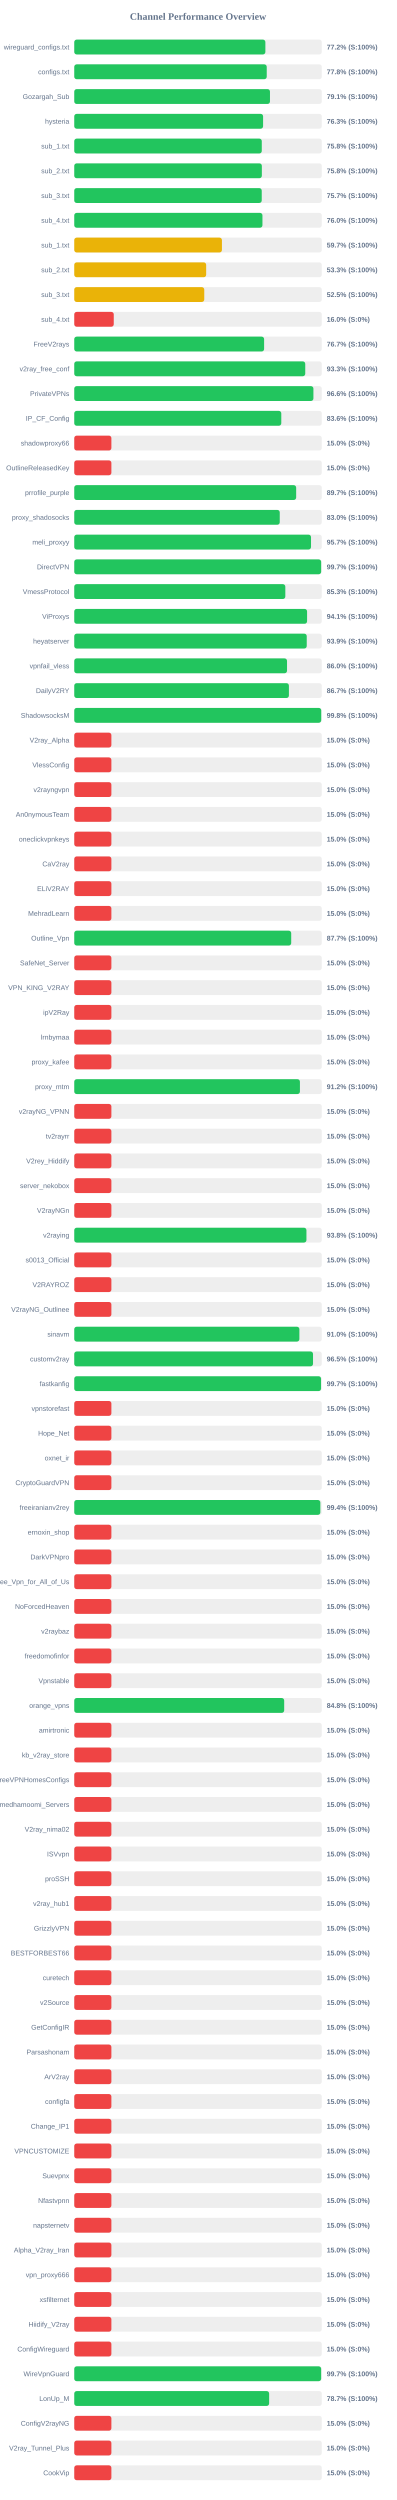
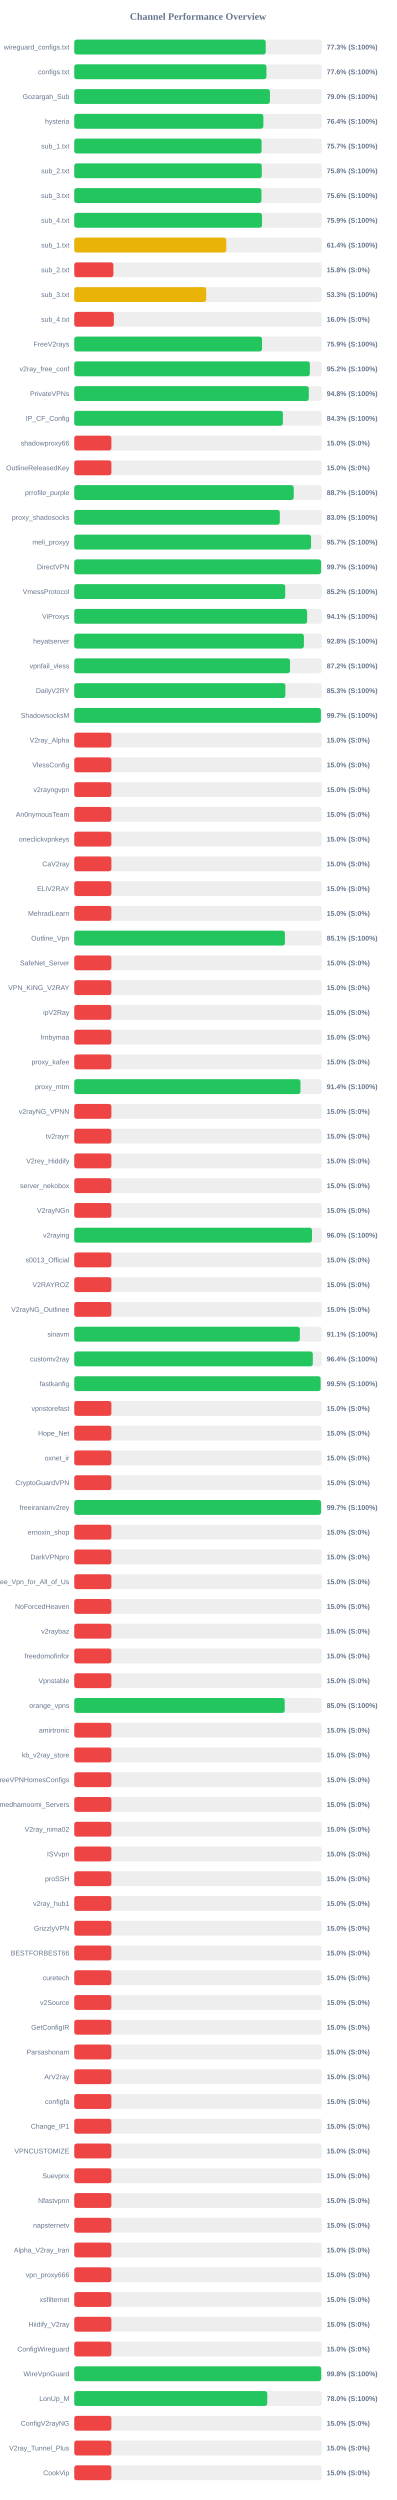
<svg xmlns="http://www.w3.org/2000/svg" width="800" height="5050" version="1.1">
  <style>
        .row { font: 14px Arial; fill: #64748b; }
        .score { font: bold 14px Arial; fill: #64748b; }
    </style>
  <text x="400" y="40" text-anchor="middle" font-size="20px" font-weight="bold" fill="#64748b">Channel Performance Overview</text>
  <rect x="150" y="80" width="500" height="30" fill="#eee" rx="5" />
-   <rect x="150" y="80" width="386.05" height="30" fill="#22c55e" rx="5" />
+   <rect x="150" y="80" width="386.75" height="30" fill="#22c55e" rx="5" />
  <text x="140" y="100" text-anchor="end" class="row">wireguard_configs.txt</text>
-   <text x="660" y="100" text-anchor="start" class="score">77.2% (S:100%)</text>
+   <text x="660" y="100" text-anchor="start" class="score">77.3% (S:100%)</text>
  <rect x="150" y="130" width="500" height="30" fill="#eee" rx="5" />
-   <rect x="150" y="130" width="388.8" height="30" fill="#22c55e" rx="5" />
+   <rect x="150" y="130" width="388.2" height="30" fill="#22c55e" rx="5" />
  <text x="140" y="150" text-anchor="end" class="row">configs.txt</text>
-   <text x="660" y="150" text-anchor="start" class="score">77.8% (S:100%)</text>
+   <text x="660" y="150" text-anchor="start" class="score">77.6% (S:100%)</text>
  <rect x="150" y="180" width="500" height="30" fill="#eee" rx="5" />
-   <rect x="150" y="180" width="395.35" height="30" fill="#22c55e" rx="5" />
+   <rect x="150" y="180" width="395.2" height="30" fill="#22c55e" rx="5" />
  <text x="140" y="200" text-anchor="end" class="row">Gozargah_Sub</text>
-   <text x="660" y="200" text-anchor="start" class="score">79.1% (S:100%)</text>
+   <text x="660" y="200" text-anchor="start" class="score">79.0% (S:100%)</text>
  <rect x="150" y="230" width="500" height="30" fill="#eee" rx="5" />
-   <rect x="150" y="230" width="381.45" height="30" fill="#22c55e" rx="5" />
+   <rect x="150" y="230" width="382.0" height="30" fill="#22c55e" rx="5" />
  <text x="140" y="250" text-anchor="end" class="row">hysteria</text>
-   <text x="660" y="250" text-anchor="start" class="score">76.3% (S:100%)</text>
+   <text x="660" y="250" text-anchor="start" class="score">76.4% (S:100%)</text>
  <rect x="150" y="280" width="500" height="30" fill="#eee" rx="5" />
-   <rect x="150" y="280" width="378.8" height="30" fill="#22c55e" rx="5" />
+   <rect x="150" y="280" width="378.4" height="30" fill="#22c55e" rx="5" />
  <text x="140" y="300" text-anchor="end" class="row">sub_1.txt</text>
-   <text x="660" y="300" text-anchor="start" class="score">75.8% (S:100%)</text>
+   <text x="660" y="300" text-anchor="start" class="score">75.7% (S:100%)</text>
  <rect x="150" y="330" width="500" height="30" fill="#eee" rx="5" />
-   <rect x="150" y="330" width="378.95" height="30" fill="#22c55e" rx="5" />
+   <rect x="150" y="330" width="378.8" height="30" fill="#22c55e" rx="5" />
  <text x="140" y="350" text-anchor="end" class="row">sub_2.txt</text>
  <text x="660" y="350" text-anchor="start" class="score">75.8% (S:100%)</text>
  <rect x="150" y="380" width="500" height="30" fill="#eee" rx="5" />
-   <rect x="150" y="380" width="378.7" height="30" fill="#22c55e" rx="5" />
+   <rect x="150" y="380" width="378.15" height="30" fill="#22c55e" rx="5" />
  <text x="140" y="400" text-anchor="end" class="row">sub_3.txt</text>
-   <text x="660" y="400" text-anchor="start" class="score">75.7% (S:100%)</text>
+   <text x="660" y="400" text-anchor="start" class="score">75.6% (S:100%)</text>
  <rect x="150" y="430" width="500" height="30" fill="#eee" rx="5" />
-   <rect x="150" y="430" width="380.15" height="30" fill="#22c55e" rx="5" />
+   <rect x="150" y="430" width="379.3" height="30" fill="#22c55e" rx="5" />
  <text x="140" y="450" text-anchor="end" class="row">sub_4.txt</text>
-   <text x="660" y="450" text-anchor="start" class="score">76.0% (S:100%)</text>
+   <text x="660" y="450" text-anchor="start" class="score">75.9% (S:100%)</text>
  <rect x="150" y="480" width="500" height="30" fill="#eee" rx="5" />
-   <rect x="150" y="480" width="298.3" height="30" fill="#eab308" rx="5" />
+   <rect x="150" y="480" width="307.15" height="30" fill="#eab308" rx="5" />
  <text x="140" y="500" text-anchor="end" class="row">sub_1.txt</text>
-   <text x="660" y="500" text-anchor="start" class="score">59.7% (S:100%)</text>
+   <text x="660" y="500" text-anchor="start" class="score">61.4% (S:100%)</text>
  <rect x="150" y="530" width="500" height="30" fill="#eee" rx="5" />
-   <rect x="150" y="530" width="266.45" height="30" fill="#eab308" rx="5" />
+   <rect x="150" y="530" width="79.05" height="30" fill="#ef4444" rx="5" />
  <text x="140" y="550" text-anchor="end" class="row">sub_2.txt</text>
-   <text x="660" y="550" text-anchor="start" class="score">53.3% (S:100%)</text>
+   <text x="660" y="550" text-anchor="start" class="score">15.8% (S:0%)</text>
  <rect x="150" y="580" width="500" height="30" fill="#eee" rx="5" />
-   <rect x="150" y="580" width="262.6" height="30" fill="#eab308" rx="5" />
+   <rect x="150" y="580" width="266.55" height="30" fill="#eab308" rx="5" />
  <text x="140" y="600" text-anchor="end" class="row">sub_3.txt</text>
-   <text x="660" y="600" text-anchor="start" class="score">52.5% (S:100%)</text>
+   <text x="660" y="600" text-anchor="start" class="score">53.3% (S:100%)</text>
  <rect x="150" y="630" width="500" height="30" fill="#eee" rx="5" />
-   <rect x="150" y="630" width="79.8" height="30" fill="#ef4444" rx="5" />
+   <rect x="150" y="630" width="80.0" height="30" fill="#ef4444" rx="5" />
  <text x="140" y="650" text-anchor="end" class="row">sub_4.txt</text>
  <text x="660" y="650" text-anchor="start" class="score">16.0% (S:0%)</text>
  <rect x="150" y="680" width="500" height="30" fill="#eee" rx="5" />
-   <rect x="150" y="680" width="383.5" height="30" fill="#22c55e" rx="5" />
+   <rect x="150" y="680" width="379.3" height="30" fill="#22c55e" rx="5" />
  <text x="140" y="700" text-anchor="end" class="row">FreeV2rays</text>
-   <text x="660" y="700" text-anchor="start" class="score">76.7% (S:100%)</text>
+   <text x="660" y="700" text-anchor="start" class="score">75.9% (S:100%)</text>
  <rect x="150" y="730" width="500" height="30" fill="#eee" rx="5" />
-   <rect x="150" y="730" width="466.6" height="30" fill="#22c55e" rx="5" />
+   <rect x="150" y="730" width="475.9" height="30" fill="#22c55e" rx="5" />
  <text x="140" y="750" text-anchor="end" class="row">v2ray_free_conf</text>
-   <text x="660" y="750" text-anchor="start" class="score">93.3% (S:100%)</text>
+   <text x="660" y="750" text-anchor="start" class="score">95.2% (S:100%)</text>
  <rect x="150" y="780" width="500" height="30" fill="#eee" rx="5" />
-   <rect x="150" y="780" width="483.1" height="30" fill="#22c55e" rx="5" />
+   <rect x="150" y="780" width="473.75" height="30" fill="#22c55e" rx="5" />
  <text x="140" y="800" text-anchor="end" class="row">PrivateVPNs</text>
-   <text x="660" y="800" text-anchor="start" class="score">96.6% (S:100%)</text>
+   <text x="660" y="800" text-anchor="start" class="score">94.8% (S:100%)</text>
  <rect x="150" y="830" width="500" height="30" fill="#eee" rx="5" />
-   <rect x="150" y="830" width="418.2" height="30" fill="#22c55e" rx="5" />
+   <rect x="150" y="830" width="421.45" height="30" fill="#22c55e" rx="5" />
  <text x="140" y="850" text-anchor="end" class="row">IP_CF_Config</text>
-   <text x="660" y="850" text-anchor="start" class="score">83.6% (S:100%)</text>
+   <text x="660" y="850" text-anchor="start" class="score">84.3% (S:100%)</text>
  <rect x="150" y="880" width="500" height="30" fill="#eee" rx="5" />
  <rect x="150" y="880" width="75.0" height="30" fill="#ef4444" rx="5" />
  <text x="140" y="900" text-anchor="end" class="row">shadowproxy66</text>
  <text x="660" y="900" text-anchor="start" class="score">15.0% (S:0%)</text>
  <rect x="150" y="930" width="500" height="30" fill="#eee" rx="5" />
  <rect x="150" y="930" width="75.0" height="30" fill="#ef4444" rx="5" />
  <text x="140" y="950" text-anchor="end" class="row">OutlineReleasedKey</text>
  <text x="660" y="950" text-anchor="start" class="score">15.0% (S:0%)</text>
  <rect x="150" y="980" width="500" height="30" fill="#eee" rx="5" />
-   <rect x="150" y="980" width="448.25" height="30" fill="#22c55e" rx="5" />
+   <rect x="150" y="980" width="443.4" height="30" fill="#22c55e" rx="5" />
  <text x="140" y="1000" text-anchor="end" class="row">prrofile_purple</text>
-   <text x="660" y="1000" text-anchor="start" class="score">89.7% (S:100%)</text>
+   <text x="660" y="1000" text-anchor="start" class="score">88.7% (S:100%)</text>
  <rect x="150" y="1030" width="500" height="30" fill="#eee" rx="5" />
-   <rect x="150" y="1030" width="415.1" height="30" fill="#22c55e" rx="5" />
+   <rect x="150" y="1030" width="415.2" height="30" fill="#22c55e" rx="5" />
  <text x="140" y="1050" text-anchor="end" class="row">proxy_shadosocks</text>
  <text x="660" y="1050" text-anchor="start" class="score">83.0% (S:100%)</text>
  <rect x="150" y="1080" width="500" height="30" fill="#eee" rx="5" />
-   <rect x="150" y="1080" width="478.25" height="30" fill="#22c55e" rx="5" />
+   <rect x="150" y="1080" width="478.35" height="30" fill="#22c55e" rx="5" />
  <text x="140" y="1100" text-anchor="end" class="row">meli_proxyy</text>
  <text x="660" y="1100" text-anchor="start" class="score">95.7% (S:100%)</text>
  <rect x="150" y="1130" width="500" height="30" fill="#eee" rx="5" />
-   <rect x="150" y="1130" width="498.7" height="30" fill="#22c55e" rx="5" />
+   <rect x="150" y="1130" width="498.6" height="30" fill="#22c55e" rx="5" />
  <text x="140" y="1150" text-anchor="end" class="row">DirectVPN</text>
  <text x="660" y="1150" text-anchor="start" class="score">99.7% (S:100%)</text>
  <rect x="150" y="1180" width="500" height="30" fill="#eee" rx="5" />
-   <rect x="150" y="1180" width="426.35" height="30" fill="#22c55e" rx="5" />
+   <rect x="150" y="1180" width="426.1" height="30" fill="#22c55e" rx="5" />
  <text x="140" y="1200" text-anchor="end" class="row">VmessProtocol</text>
-   <text x="660" y="1200" text-anchor="start" class="score">85.3% (S:100%)</text>
+   <text x="660" y="1200" text-anchor="start" class="score">85.2% (S:100%)</text>
  <rect x="150" y="1230" width="500" height="30" fill="#eee" rx="5" />
-   <rect x="150" y="1230" width="470.3" height="30" fill="#22c55e" rx="5" />
+   <rect x="150" y="1230" width="470.4" height="30" fill="#22c55e" rx="5" />
  <text x="140" y="1250" text-anchor="end" class="row">ViProxys</text>
  <text x="660" y="1250" text-anchor="start" class="score">94.1% (S:100%)</text>
  <rect x="150" y="1280" width="500" height="30" fill="#eee" rx="5" />
-   <rect x="150" y="1280" width="469.6" height="30" fill="#22c55e" rx="5" />
+   <rect x="150" y="1280" width="463.85" height="30" fill="#22c55e" rx="5" />
  <text x="140" y="1300" text-anchor="end" class="row">heyatserver</text>
-   <text x="660" y="1300" text-anchor="start" class="score">93.9% (S:100%)</text>
+   <text x="660" y="1300" text-anchor="start" class="score">92.8% (S:100%)</text>
  <rect x="150" y="1330" width="500" height="30" fill="#eee" rx="5" />
-   <rect x="150" y="1330" width="429.8" height="30" fill="#22c55e" rx="5" />
+   <rect x="150" y="1330" width="435.8" height="30" fill="#22c55e" rx="5" />
  <text x="140" y="1350" text-anchor="end" class="row">vpnfail_vless</text>
-   <text x="660" y="1350" text-anchor="start" class="score">86.0% (S:100%)</text>
+   <text x="660" y="1350" text-anchor="start" class="score">87.2% (S:100%)</text>
  <rect x="150" y="1380" width="500" height="30" fill="#eee" rx="5" />
-   <rect x="150" y="1380" width="433.6" height="30" fill="#22c55e" rx="5" />
+   <rect x="150" y="1380" width="426.45" height="30" fill="#22c55e" rx="5" />
  <text x="140" y="1400" text-anchor="end" class="row">DailyV2RY</text>
-   <text x="660" y="1400" text-anchor="start" class="score">86.7% (S:100%)</text>
+   <text x="660" y="1400" text-anchor="start" class="score">85.3% (S:100%)</text>
  <rect x="150" y="1430" width="500" height="30" fill="#eee" rx="5" />
-   <rect x="150" y="1430" width="498.85" height="30" fill="#22c55e" rx="5" />
+   <rect x="150" y="1430" width="498.25" height="30" fill="#22c55e" rx="5" />
  <text x="140" y="1450" text-anchor="end" class="row">ShadowsocksM</text>
-   <text x="660" y="1450" text-anchor="start" class="score">99.8% (S:100%)</text>
+   <text x="660" y="1450" text-anchor="start" class="score">99.7% (S:100%)</text>
  <rect x="150" y="1480" width="500" height="30" fill="#eee" rx="5" />
  <rect x="150" y="1480" width="75.0" height="30" fill="#ef4444" rx="5" />
  <text x="140" y="1500" text-anchor="end" class="row">V2ray_Alpha</text>
  <text x="660" y="1500" text-anchor="start" class="score">15.0% (S:0%)</text>
  <rect x="150" y="1530" width="500" height="30" fill="#eee" rx="5" />
  <rect x="150" y="1530" width="75.0" height="30" fill="#ef4444" rx="5" />
  <text x="140" y="1550" text-anchor="end" class="row">VlessConfig</text>
  <text x="660" y="1550" text-anchor="start" class="score">15.0% (S:0%)</text>
  <rect x="150" y="1580" width="500" height="30" fill="#eee" rx="5" />
  <rect x="150" y="1580" width="75.0" height="30" fill="#ef4444" rx="5" />
  <text x="140" y="1600" text-anchor="end" class="row">v2rayngvpn</text>
  <text x="660" y="1600" text-anchor="start" class="score">15.0% (S:0%)</text>
  <rect x="150" y="1630" width="500" height="30" fill="#eee" rx="5" />
  <rect x="150" y="1630" width="75.0" height="30" fill="#ef4444" rx="5" />
  <text x="140" y="1650" text-anchor="end" class="row">An0nymousTeam</text>
  <text x="660" y="1650" text-anchor="start" class="score">15.0% (S:0%)</text>
  <rect x="150" y="1680" width="500" height="30" fill="#eee" rx="5" />
  <rect x="150" y="1680" width="75.0" height="30" fill="#ef4444" rx="5" />
  <text x="140" y="1700" text-anchor="end" class="row">oneclickvpnkeys</text>
  <text x="660" y="1700" text-anchor="start" class="score">15.0% (S:0%)</text>
  <rect x="150" y="1730" width="500" height="30" fill="#eee" rx="5" />
  <rect x="150" y="1730" width="75.0" height="30" fill="#ef4444" rx="5" />
  <text x="140" y="1750" text-anchor="end" class="row">CaV2ray</text>
  <text x="660" y="1750" text-anchor="start" class="score">15.0% (S:0%)</text>
  <rect x="150" y="1780" width="500" height="30" fill="#eee" rx="5" />
  <rect x="150" y="1780" width="75.0" height="30" fill="#ef4444" rx="5" />
  <text x="140" y="1800" text-anchor="end" class="row">ELiV2RAY</text>
  <text x="660" y="1800" text-anchor="start" class="score">15.0% (S:0%)</text>
  <rect x="150" y="1830" width="500" height="30" fill="#eee" rx="5" />
  <rect x="150" y="1830" width="75.0" height="30" fill="#ef4444" rx="5" />
  <text x="140" y="1850" text-anchor="end" class="row">MehradLearn</text>
  <text x="660" y="1850" text-anchor="start" class="score">15.0% (S:0%)</text>
  <rect x="150" y="1880" width="500" height="30" fill="#eee" rx="5" />
-   <rect x="150" y="1880" width="438.25" height="30" fill="#22c55e" rx="5" />
+   <rect x="150" y="1880" width="425.5" height="30" fill="#22c55e" rx="5" />
  <text x="140" y="1900" text-anchor="end" class="row">Outline_Vpn</text>
-   <text x="660" y="1900" text-anchor="start" class="score">87.7% (S:100%)</text>
+   <text x="660" y="1900" text-anchor="start" class="score">85.1% (S:100%)</text>
  <rect x="150" y="1930" width="500" height="30" fill="#eee" rx="5" />
  <rect x="150" y="1930" width="75.0" height="30" fill="#ef4444" rx="5" />
  <text x="140" y="1950" text-anchor="end" class="row">SafeNet_Server</text>
  <text x="660" y="1950" text-anchor="start" class="score">15.0% (S:0%)</text>
  <rect x="150" y="1980" width="500" height="30" fill="#eee" rx="5" />
  <rect x="150" y="1980" width="75.0" height="30" fill="#ef4444" rx="5" />
  <text x="140" y="2000" text-anchor="end" class="row">VPN_KING_V2RAY</text>
  <text x="660" y="2000" text-anchor="start" class="score">15.0% (S:0%)</text>
  <rect x="150" y="2030" width="500" height="30" fill="#eee" rx="5" />
  <rect x="150" y="2030" width="75.0" height="30" fill="#ef4444" rx="5" />
  <text x="140" y="2050" text-anchor="end" class="row">ipV2Ray</text>
  <text x="660" y="2050" text-anchor="start" class="score">15.0% (S:0%)</text>
  <rect x="150" y="2080" width="500" height="30" fill="#eee" rx="5" />
  <rect x="150" y="2080" width="75.0" height="30" fill="#ef4444" rx="5" />
  <text x="140" y="2100" text-anchor="end" class="row">lrnbymaa</text>
  <text x="660" y="2100" text-anchor="start" class="score">15.0% (S:0%)</text>
  <rect x="150" y="2130" width="500" height="30" fill="#eee" rx="5" />
  <rect x="150" y="2130" width="75.0" height="30" fill="#ef4444" rx="5" />
  <text x="140" y="2150" text-anchor="end" class="row">proxy_kafee</text>
  <text x="660" y="2150" text-anchor="start" class="score">15.0% (S:0%)</text>
  <rect x="150" y="2180" width="500" height="30" fill="#eee" rx="5" />
-   <rect x="150" y="2180" width="455.85" height="30" fill="#22c55e" rx="5" />
+   <rect x="150" y="2180" width="456.95" height="30" fill="#22c55e" rx="5" />
  <text x="140" y="2200" text-anchor="end" class="row">proxy_mtm</text>
-   <text x="660" y="2200" text-anchor="start" class="score">91.2% (S:100%)</text>
+   <text x="660" y="2200" text-anchor="start" class="score">91.4% (S:100%)</text>
  <rect x="150" y="2230" width="500" height="30" fill="#eee" rx="5" />
  <rect x="150" y="2230" width="75.0" height="30" fill="#ef4444" rx="5" />
  <text x="140" y="2250" text-anchor="end" class="row">v2rayNG_VPNN</text>
  <text x="660" y="2250" text-anchor="start" class="score">15.0% (S:0%)</text>
  <rect x="150" y="2280" width="500" height="30" fill="#eee" rx="5" />
  <rect x="150" y="2280" width="75.0" height="30" fill="#ef4444" rx="5" />
  <text x="140" y="2300" text-anchor="end" class="row">tv2rayrr</text>
  <text x="660" y="2300" text-anchor="start" class="score">15.0% (S:0%)</text>
  <rect x="150" y="2330" width="500" height="30" fill="#eee" rx="5" />
  <rect x="150" y="2330" width="75.0" height="30" fill="#ef4444" rx="5" />
  <text x="140" y="2350" text-anchor="end" class="row">V2rey_Hiddify</text>
  <text x="660" y="2350" text-anchor="start" class="score">15.0% (S:0%)</text>
  <rect x="150" y="2380" width="500" height="30" fill="#eee" rx="5" />
  <rect x="150" y="2380" width="75.0" height="30" fill="#ef4444" rx="5" />
  <text x="140" y="2400" text-anchor="end" class="row">server_nekobox</text>
  <text x="660" y="2400" text-anchor="start" class="score">15.0% (S:0%)</text>
  <rect x="150" y="2430" width="500" height="30" fill="#eee" rx="5" />
  <rect x="150" y="2430" width="75.0" height="30" fill="#ef4444" rx="5" />
  <text x="140" y="2450" text-anchor="end" class="row">V2rayNGn</text>
  <text x="660" y="2450" text-anchor="start" class="score">15.0% (S:0%)</text>
  <rect x="150" y="2480" width="500" height="30" fill="#eee" rx="5" />
-   <rect x="150" y="2480" width="469.0" height="30" fill="#22c55e" rx="5" />
+   <rect x="150" y="2480" width="480.25" height="30" fill="#22c55e" rx="5" />
  <text x="140" y="2500" text-anchor="end" class="row">v2raying</text>
-   <text x="660" y="2500" text-anchor="start" class="score">93.8% (S:100%)</text>
+   <text x="660" y="2500" text-anchor="start" class="score">96.0% (S:100%)</text>
  <rect x="150" y="2530" width="500" height="30" fill="#eee" rx="5" />
  <rect x="150" y="2530" width="75.0" height="30" fill="#ef4444" rx="5" />
  <text x="140" y="2550" text-anchor="end" class="row">s0013_Official</text>
  <text x="660" y="2550" text-anchor="start" class="score">15.0% (S:0%)</text>
  <rect x="150" y="2580" width="500" height="30" fill="#eee" rx="5" />
  <rect x="150" y="2580" width="75.0" height="30" fill="#ef4444" rx="5" />
  <text x="140" y="2600" text-anchor="end" class="row">V2RAYROZ</text>
  <text x="660" y="2600" text-anchor="start" class="score">15.0% (S:0%)</text>
  <rect x="150" y="2630" width="500" height="30" fill="#eee" rx="5" />
  <rect x="150" y="2630" width="75.0" height="30" fill="#ef4444" rx="5" />
  <text x="140" y="2650" text-anchor="end" class="row">V2rayNG_Outlinee</text>
  <text x="660" y="2650" text-anchor="start" class="score">15.0% (S:0%)</text>
  <rect x="150" y="2680" width="500" height="30" fill="#eee" rx="5" />
-   <rect x="150" y="2680" width="454.75" height="30" fill="#22c55e" rx="5" />
+   <rect x="150" y="2680" width="455.7" height="30" fill="#22c55e" rx="5" />
  <text x="140" y="2700" text-anchor="end" class="row">sinavm</text>
-   <text x="660" y="2700" text-anchor="start" class="score">91.0% (S:100%)</text>
+   <text x="660" y="2700" text-anchor="start" class="score">91.1% (S:100%)</text>
  <rect x="150" y="2730" width="500" height="30" fill="#eee" rx="5" />
-   <rect x="150" y="2730" width="482.3" height="30" fill="#22c55e" rx="5" />
+   <rect x="150" y="2730" width="481.9" height="30" fill="#22c55e" rx="5" />
  <text x="140" y="2750" text-anchor="end" class="row">customv2ray</text>
-   <text x="660" y="2750" text-anchor="start" class="score">96.5% (S:100%)</text>
+   <text x="660" y="2750" text-anchor="start" class="score">96.4% (S:100%)</text>
  <rect x="150" y="2780" width="500" height="30" fill="#eee" rx="5" />
-   <rect x="150" y="2780" width="498.5" height="30" fill="#22c55e" rx="5" />
+   <rect x="150" y="2780" width="497.65" height="30" fill="#22c55e" rx="5" />
  <text x="140" y="2800" text-anchor="end" class="row">fastkanfig</text>
-   <text x="660" y="2800" text-anchor="start" class="score">99.7% (S:100%)</text>
+   <text x="660" y="2800" text-anchor="start" class="score">99.5% (S:100%)</text>
  <rect x="150" y="2830" width="500" height="30" fill="#eee" rx="5" />
  <rect x="150" y="2830" width="75.0" height="30" fill="#ef4444" rx="5" />
  <text x="140" y="2850" text-anchor="end" class="row">vpnstorefast</text>
  <text x="660" y="2850" text-anchor="start" class="score">15.0% (S:0%)</text>
  <rect x="150" y="2880" width="500" height="30" fill="#eee" rx="5" />
  <rect x="150" y="2880" width="75.0" height="30" fill="#ef4444" rx="5" />
  <text x="140" y="2900" text-anchor="end" class="row">Hope_Net</text>
  <text x="660" y="2900" text-anchor="start" class="score">15.0% (S:0%)</text>
  <rect x="150" y="2930" width="500" height="30" fill="#eee" rx="5" />
  <rect x="150" y="2930" width="75.0" height="30" fill="#ef4444" rx="5" />
  <text x="140" y="2950" text-anchor="end" class="row">oxnet_ir</text>
  <text x="660" y="2950" text-anchor="start" class="score">15.0% (S:0%)</text>
  <rect x="150" y="2980" width="500" height="30" fill="#eee" rx="5" />
  <rect x="150" y="2980" width="75.0" height="30" fill="#ef4444" rx="5" />
  <text x="140" y="3000" text-anchor="end" class="row">CryptoGuardVPN</text>
  <text x="660" y="3000" text-anchor="start" class="score">15.0% (S:0%)</text>
  <rect x="150" y="3030" width="500" height="30" fill="#eee" rx="5" />
-   <rect x="150" y="3030" width="497.1" height="30" fill="#22c55e" rx="5" />
+   <rect x="150" y="3030" width="498.55" height="30" fill="#22c55e" rx="5" />
  <text x="140" y="3050" text-anchor="end" class="row">freeiranianv2rey</text>
-   <text x="660" y="3050" text-anchor="start" class="score">99.4% (S:100%)</text>
+   <text x="660" y="3050" text-anchor="start" class="score">99.7% (S:100%)</text>
  <rect x="150" y="3080" width="500" height="30" fill="#eee" rx="5" />
  <rect x="150" y="3080" width="75.0" height="30" fill="#ef4444" rx="5" />
  <text x="140" y="3100" text-anchor="end" class="row">ernoxin_shop</text>
  <text x="660" y="3100" text-anchor="start" class="score">15.0% (S:0%)</text>
  <rect x="150" y="3130" width="500" height="30" fill="#eee" rx="5" />
  <rect x="150" y="3130" width="75.0" height="30" fill="#ef4444" rx="5" />
  <text x="140" y="3150" text-anchor="end" class="row">DarkVPNpro</text>
  <text x="660" y="3150" text-anchor="start" class="score">15.0% (S:0%)</text>
  <rect x="150" y="3180" width="500" height="30" fill="#eee" rx="5" />
  <rect x="150" y="3180" width="75.0" height="30" fill="#ef4444" rx="5" />
  <text x="140" y="3200" text-anchor="end" class="row">Free_Vpn_for_All_of_Us</text>
  <text x="660" y="3200" text-anchor="start" class="score">15.0% (S:0%)</text>
  <rect x="150" y="3230" width="500" height="30" fill="#eee" rx="5" />
  <rect x="150" y="3230" width="75.0" height="30" fill="#ef4444" rx="5" />
  <text x="140" y="3250" text-anchor="end" class="row">NoForcedHeaven</text>
  <text x="660" y="3250" text-anchor="start" class="score">15.0% (S:0%)</text>
  <rect x="150" y="3280" width="500" height="30" fill="#eee" rx="5" />
  <rect x="150" y="3280" width="75.0" height="30" fill="#ef4444" rx="5" />
  <text x="140" y="3300" text-anchor="end" class="row">v2raybaz</text>
  <text x="660" y="3300" text-anchor="start" class="score">15.0% (S:0%)</text>
  <rect x="150" y="3330" width="500" height="30" fill="#eee" rx="5" />
  <rect x="150" y="3330" width="75.0" height="30" fill="#ef4444" rx="5" />
  <text x="140" y="3350" text-anchor="end" class="row">freedomofinfor</text>
  <text x="660" y="3350" text-anchor="start" class="score">15.0% (S:0%)</text>
  <rect x="150" y="3380" width="500" height="30" fill="#eee" rx="5" />
  <rect x="150" y="3380" width="75.0" height="30" fill="#ef4444" rx="5" />
  <text x="140" y="3400" text-anchor="end" class="row">Vpnstable</text>
  <text x="660" y="3400" text-anchor="start" class="score">15.0% (S:0%)</text>
  <rect x="150" y="3430" width="500" height="30" fill="#eee" rx="5" />
-   <rect x="150" y="3430" width="424.05" height="30" fill="#22c55e" rx="5" />
+   <rect x="150" y="3430" width="425.1" height="30" fill="#22c55e" rx="5" />
  <text x="140" y="3450" text-anchor="end" class="row">orange_vpns</text>
-   <text x="660" y="3450" text-anchor="start" class="score">84.8% (S:100%)</text>
+   <text x="660" y="3450" text-anchor="start" class="score">85.0% (S:100%)</text>
  <rect x="150" y="3480" width="500" height="30" fill="#eee" rx="5" />
  <rect x="150" y="3480" width="75.0" height="30" fill="#ef4444" rx="5" />
  <text x="140" y="3500" text-anchor="end" class="row">amirtronic</text>
  <text x="660" y="3500" text-anchor="start" class="score">15.0% (S:0%)</text>
  <rect x="150" y="3530" width="500" height="30" fill="#eee" rx="5" />
  <rect x="150" y="3530" width="75.0" height="30" fill="#ef4444" rx="5" />
  <text x="140" y="3550" text-anchor="end" class="row">kb_v2ray_store</text>
  <text x="660" y="3550" text-anchor="start" class="score">15.0% (S:0%)</text>
  <rect x="150" y="3580" width="500" height="30" fill="#eee" rx="5" />
  <rect x="150" y="3580" width="75.0" height="30" fill="#ef4444" rx="5" />
  <text x="140" y="3600" text-anchor="end" class="row">FreeVPNHomesConfigs</text>
  <text x="660" y="3600" text-anchor="start" class="score">15.0% (S:0%)</text>
  <rect x="150" y="3630" width="500" height="30" fill="#eee" rx="5" />
  <rect x="150" y="3630" width="75.0" height="30" fill="#ef4444" rx="5" />
  <text x="140" y="3650" text-anchor="end" class="row">Ahmedhamoomi_Servers</text>
  <text x="660" y="3650" text-anchor="start" class="score">15.0% (S:0%)</text>
  <rect x="150" y="3680" width="500" height="30" fill="#eee" rx="5" />
  <rect x="150" y="3680" width="75.0" height="30" fill="#ef4444" rx="5" />
  <text x="140" y="3700" text-anchor="end" class="row">V2ray_nima02</text>
  <text x="660" y="3700" text-anchor="start" class="score">15.0% (S:0%)</text>
  <rect x="150" y="3730" width="500" height="30" fill="#eee" rx="5" />
  <rect x="150" y="3730" width="75.0" height="30" fill="#ef4444" rx="5" />
  <text x="140" y="3750" text-anchor="end" class="row">ISVvpn</text>
  <text x="660" y="3750" text-anchor="start" class="score">15.0% (S:0%)</text>
  <rect x="150" y="3780" width="500" height="30" fill="#eee" rx="5" />
  <rect x="150" y="3780" width="75.0" height="30" fill="#ef4444" rx="5" />
  <text x="140" y="3800" text-anchor="end" class="row">proSSH</text>
  <text x="660" y="3800" text-anchor="start" class="score">15.0% (S:0%)</text>
  <rect x="150" y="3830" width="500" height="30" fill="#eee" rx="5" />
  <rect x="150" y="3830" width="75.0" height="30" fill="#ef4444" rx="5" />
  <text x="140" y="3850" text-anchor="end" class="row">v2ray_hub1</text>
  <text x="660" y="3850" text-anchor="start" class="score">15.0% (S:0%)</text>
  <rect x="150" y="3880" width="500" height="30" fill="#eee" rx="5" />
  <rect x="150" y="3880" width="75.0" height="30" fill="#ef4444" rx="5" />
  <text x="140" y="3900" text-anchor="end" class="row">GrizzlyVPN</text>
  <text x="660" y="3900" text-anchor="start" class="score">15.0% (S:0%)</text>
  <rect x="150" y="3930" width="500" height="30" fill="#eee" rx="5" />
  <rect x="150" y="3930" width="75.0" height="30" fill="#ef4444" rx="5" />
  <text x="140" y="3950" text-anchor="end" class="row">BESTFORBEST66</text>
  <text x="660" y="3950" text-anchor="start" class="score">15.0% (S:0%)</text>
  <rect x="150" y="3980" width="500" height="30" fill="#eee" rx="5" />
  <rect x="150" y="3980" width="75.0" height="30" fill="#ef4444" rx="5" />
  <text x="140" y="4000" text-anchor="end" class="row">curetech</text>
  <text x="660" y="4000" text-anchor="start" class="score">15.0% (S:0%)</text>
  <rect x="150" y="4030" width="500" height="30" fill="#eee" rx="5" />
  <rect x="150" y="4030" width="75.0" height="30" fill="#ef4444" rx="5" />
  <text x="140" y="4050" text-anchor="end" class="row">v2Source</text>
  <text x="660" y="4050" text-anchor="start" class="score">15.0% (S:0%)</text>
  <rect x="150" y="4080" width="500" height="30" fill="#eee" rx="5" />
  <rect x="150" y="4080" width="75.0" height="30" fill="#ef4444" rx="5" />
  <text x="140" y="4100" text-anchor="end" class="row">GetConfigIR</text>
  <text x="660" y="4100" text-anchor="start" class="score">15.0% (S:0%)</text>
  <rect x="150" y="4130" width="500" height="30" fill="#eee" rx="5" />
  <rect x="150" y="4130" width="75.0" height="30" fill="#ef4444" rx="5" />
  <text x="140" y="4150" text-anchor="end" class="row">Parsashonam</text>
  <text x="660" y="4150" text-anchor="start" class="score">15.0% (S:0%)</text>
  <rect x="150" y="4180" width="500" height="30" fill="#eee" rx="5" />
  <rect x="150" y="4180" width="75.0" height="30" fill="#ef4444" rx="5" />
  <text x="140" y="4200" text-anchor="end" class="row">ArV2ray</text>
  <text x="660" y="4200" text-anchor="start" class="score">15.0% (S:0%)</text>
  <rect x="150" y="4230" width="500" height="30" fill="#eee" rx="5" />
  <rect x="150" y="4230" width="75.0" height="30" fill="#ef4444" rx="5" />
  <text x="140" y="4250" text-anchor="end" class="row">configfa</text>
  <text x="660" y="4250" text-anchor="start" class="score">15.0% (S:0%)</text>
  <rect x="150" y="4280" width="500" height="30" fill="#eee" rx="5" />
  <rect x="150" y="4280" width="75.0" height="30" fill="#ef4444" rx="5" />
  <text x="140" y="4300" text-anchor="end" class="row">Change_IP1</text>
  <text x="660" y="4300" text-anchor="start" class="score">15.0% (S:0%)</text>
  <rect x="150" y="4330" width="500" height="30" fill="#eee" rx="5" />
  <rect x="150" y="4330" width="75.0" height="30" fill="#ef4444" rx="5" />
  <text x="140" y="4350" text-anchor="end" class="row">VPNCUSTOMIZE</text>
  <text x="660" y="4350" text-anchor="start" class="score">15.0% (S:0%)</text>
  <rect x="150" y="4380" width="500" height="30" fill="#eee" rx="5" />
  <rect x="150" y="4380" width="75.0" height="30" fill="#ef4444" rx="5" />
  <text x="140" y="4400" text-anchor="end" class="row">Suevpnx</text>
  <text x="660" y="4400" text-anchor="start" class="score">15.0% (S:0%)</text>
  <rect x="150" y="4430" width="500" height="30" fill="#eee" rx="5" />
  <rect x="150" y="4430" width="75.0" height="30" fill="#ef4444" rx="5" />
  <text x="140" y="4450" text-anchor="end" class="row">Nfastvpnn</text>
  <text x="660" y="4450" text-anchor="start" class="score">15.0% (S:0%)</text>
  <rect x="150" y="4480" width="500" height="30" fill="#eee" rx="5" />
  <rect x="150" y="4480" width="75.0" height="30" fill="#ef4444" rx="5" />
  <text x="140" y="4500" text-anchor="end" class="row">napsternetv</text>
  <text x="660" y="4500" text-anchor="start" class="score">15.0% (S:0%)</text>
  <rect x="150" y="4530" width="500" height="30" fill="#eee" rx="5" />
  <rect x="150" y="4530" width="75.0" height="30" fill="#ef4444" rx="5" />
  <text x="140" y="4550" text-anchor="end" class="row">Alpha_V2ray_Iran</text>
  <text x="660" y="4550" text-anchor="start" class="score">15.0% (S:0%)</text>
  <rect x="150" y="4580" width="500" height="30" fill="#eee" rx="5" />
  <rect x="150" y="4580" width="75.0" height="30" fill="#ef4444" rx="5" />
  <text x="140" y="4600" text-anchor="end" class="row">vpn_proxy666</text>
  <text x="660" y="4600" text-anchor="start" class="score">15.0% (S:0%)</text>
  <rect x="150" y="4630" width="500" height="30" fill="#eee" rx="5" />
  <rect x="150" y="4630" width="75.0" height="30" fill="#ef4444" rx="5" />
  <text x="140" y="4650" text-anchor="end" class="row">xsfilternet</text>
  <text x="660" y="4650" text-anchor="start" class="score">15.0% (S:0%)</text>
  <rect x="150" y="4680" width="500" height="30" fill="#eee" rx="5" />
  <rect x="150" y="4680" width="75.0" height="30" fill="#ef4444" rx="5" />
  <text x="140" y="4700" text-anchor="end" class="row">Hiidify_V2ray</text>
  <text x="660" y="4700" text-anchor="start" class="score">15.0% (S:0%)</text>
  <rect x="150" y="4730" width="500" height="30" fill="#eee" rx="5" />
  <rect x="150" y="4730" width="75.0" height="30" fill="#ef4444" rx="5" />
  <text x="140" y="4750" text-anchor="end" class="row">ConfigWireguard</text>
  <text x="660" y="4750" text-anchor="start" class="score">15.0% (S:0%)</text>
  <rect x="150" y="4780" width="500" height="30" fill="#eee" rx="5" />
-   <rect x="150" y="4780" width="498.7" height="30" fill="#22c55e" rx="5" />
+   <rect x="150" y="4780" width="498.75" height="30" fill="#22c55e" rx="5" />
  <text x="140" y="4800" text-anchor="end" class="row">WireVpnGuard</text>
-   <text x="660" y="4800" text-anchor="start" class="score">99.7% (S:100%)</text>
+   <text x="660" y="4800" text-anchor="start" class="score">99.8% (S:100%)</text>
  <rect x="150" y="4830" width="500" height="30" fill="#eee" rx="5" />
-   <rect x="150" y="4830" width="393.65" height="30" fill="#22c55e" rx="5" />
+   <rect x="150" y="4830" width="389.85" height="30" fill="#22c55e" rx="5" />
  <text x="140" y="4850" text-anchor="end" class="row">LonUp_M</text>
-   <text x="660" y="4850" text-anchor="start" class="score">78.7% (S:100%)</text>
+   <text x="660" y="4850" text-anchor="start" class="score">78.0% (S:100%)</text>
  <rect x="150" y="4880" width="500" height="30" fill="#eee" rx="5" />
  <rect x="150" y="4880" width="75.0" height="30" fill="#ef4444" rx="5" />
  <text x="140" y="4900" text-anchor="end" class="row">ConfigV2rayNG</text>
  <text x="660" y="4900" text-anchor="start" class="score">15.0% (S:0%)</text>
  <rect x="150" y="4930" width="500" height="30" fill="#eee" rx="5" />
  <rect x="150" y="4930" width="75.0" height="30" fill="#ef4444" rx="5" />
  <text x="140" y="4950" text-anchor="end" class="row">V2ray_Tunnel_Plus</text>
  <text x="660" y="4950" text-anchor="start" class="score">15.0% (S:0%)</text>
  <rect x="150" y="4980" width="500" height="30" fill="#eee" rx="5" />
  <rect x="150" y="4980" width="75.0" height="30" fill="#ef4444" rx="5" />
  <text x="140" y="5000" text-anchor="end" class="row">CookVip</text>
  <text x="660" y="5000" text-anchor="start" class="score">15.0% (S:0%)</text>
</svg>
